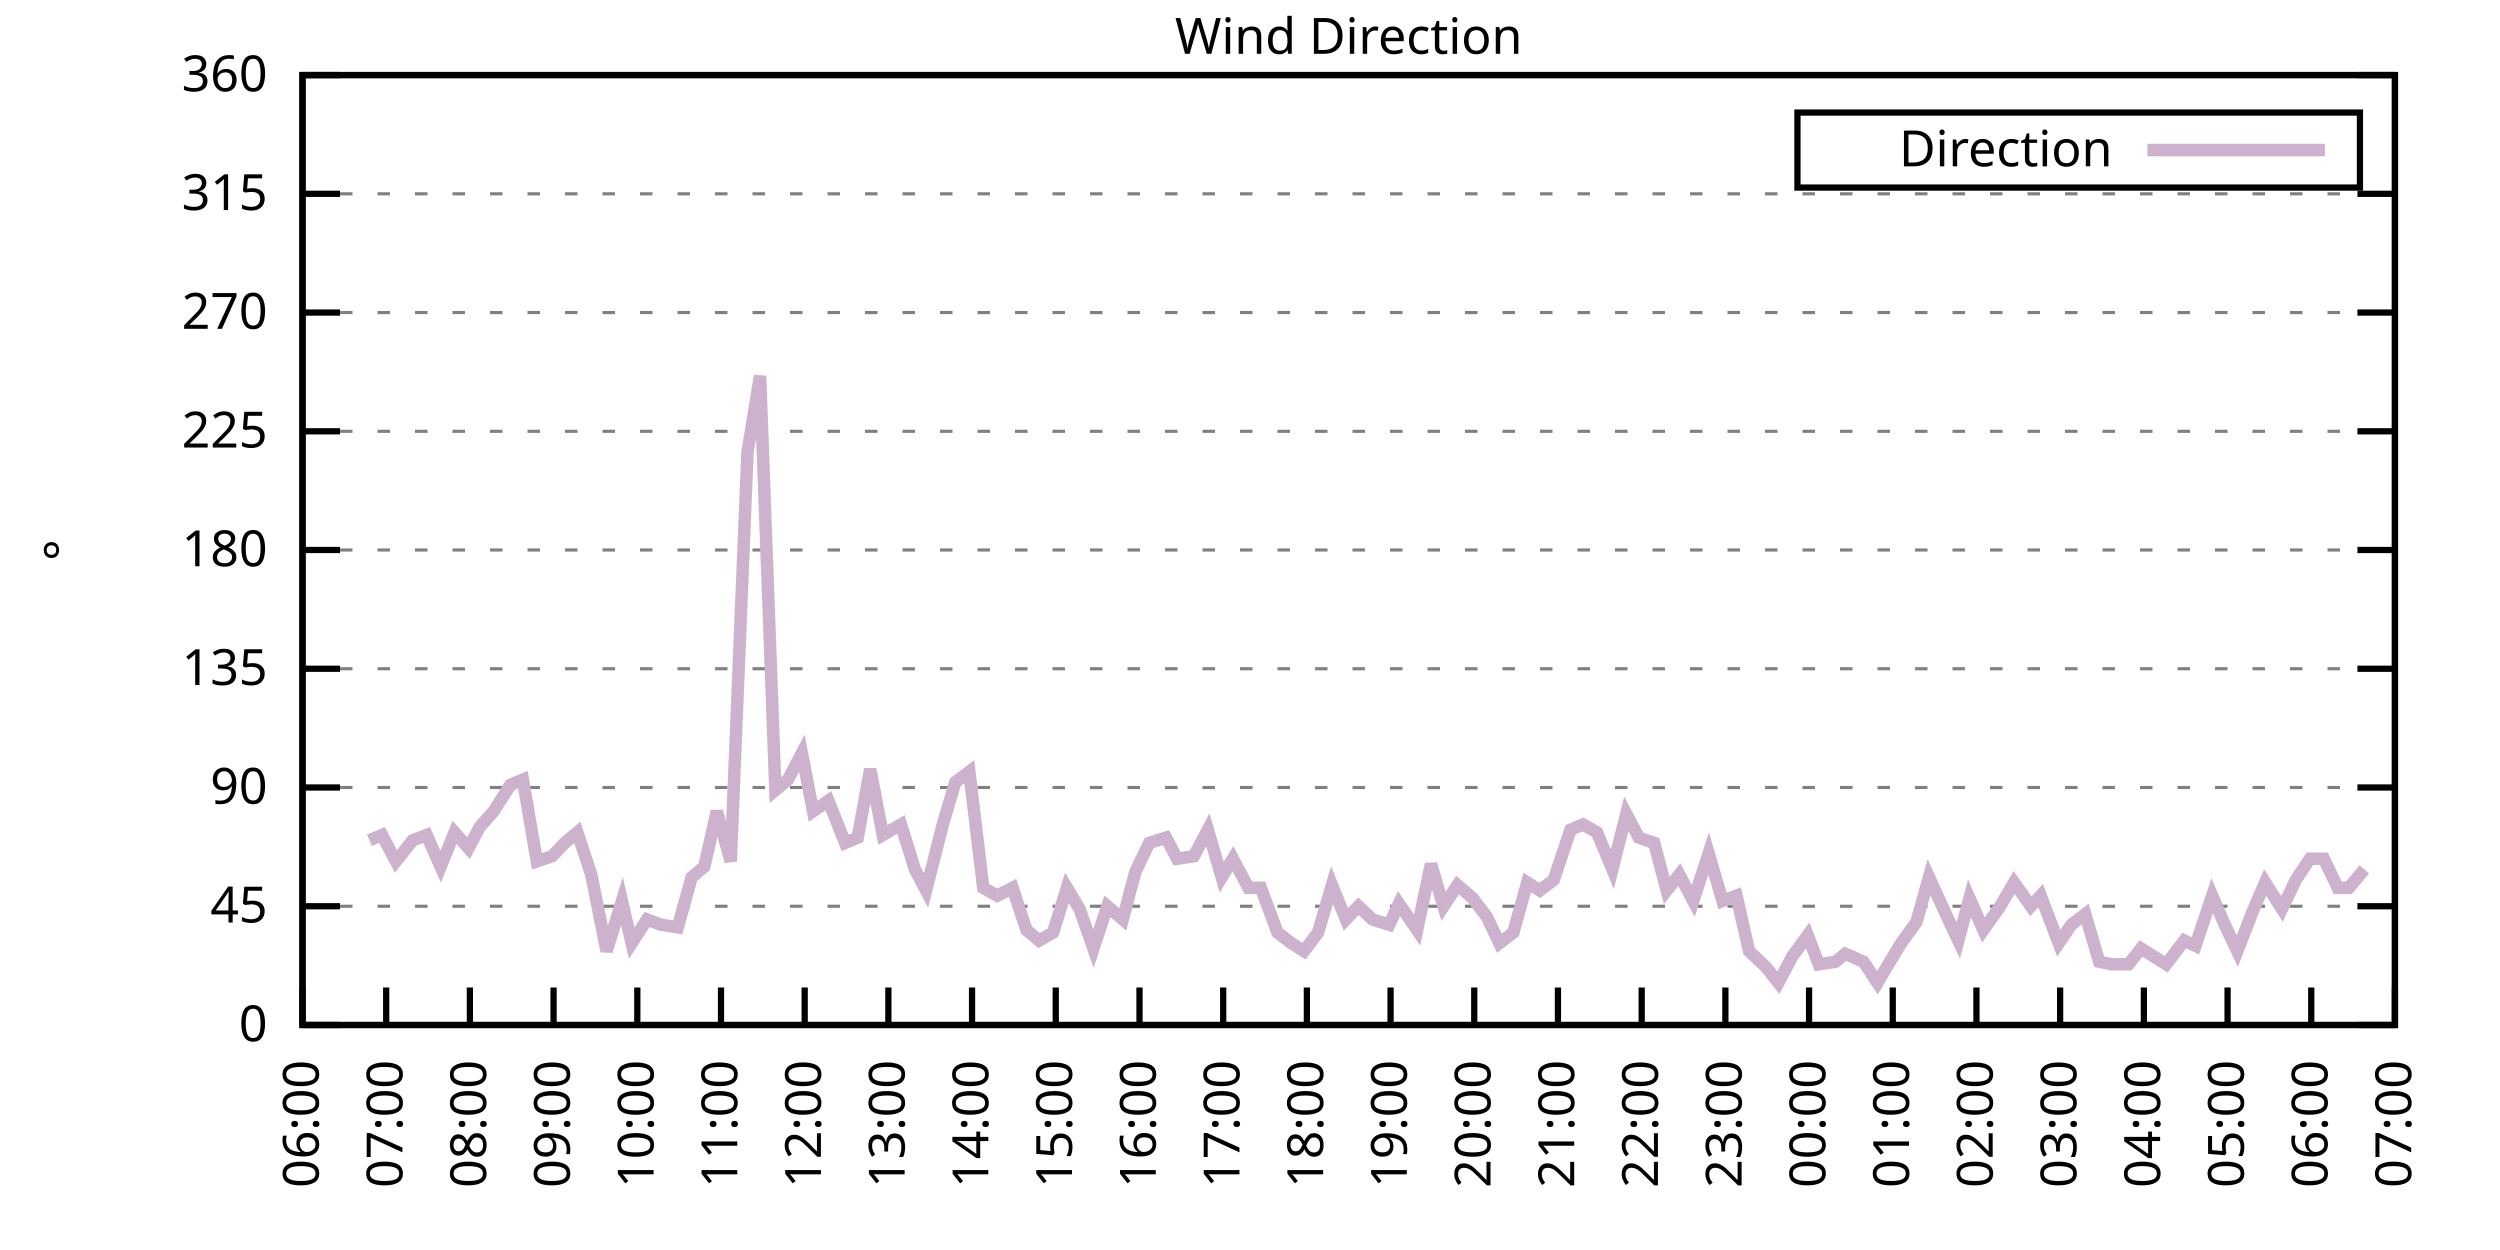
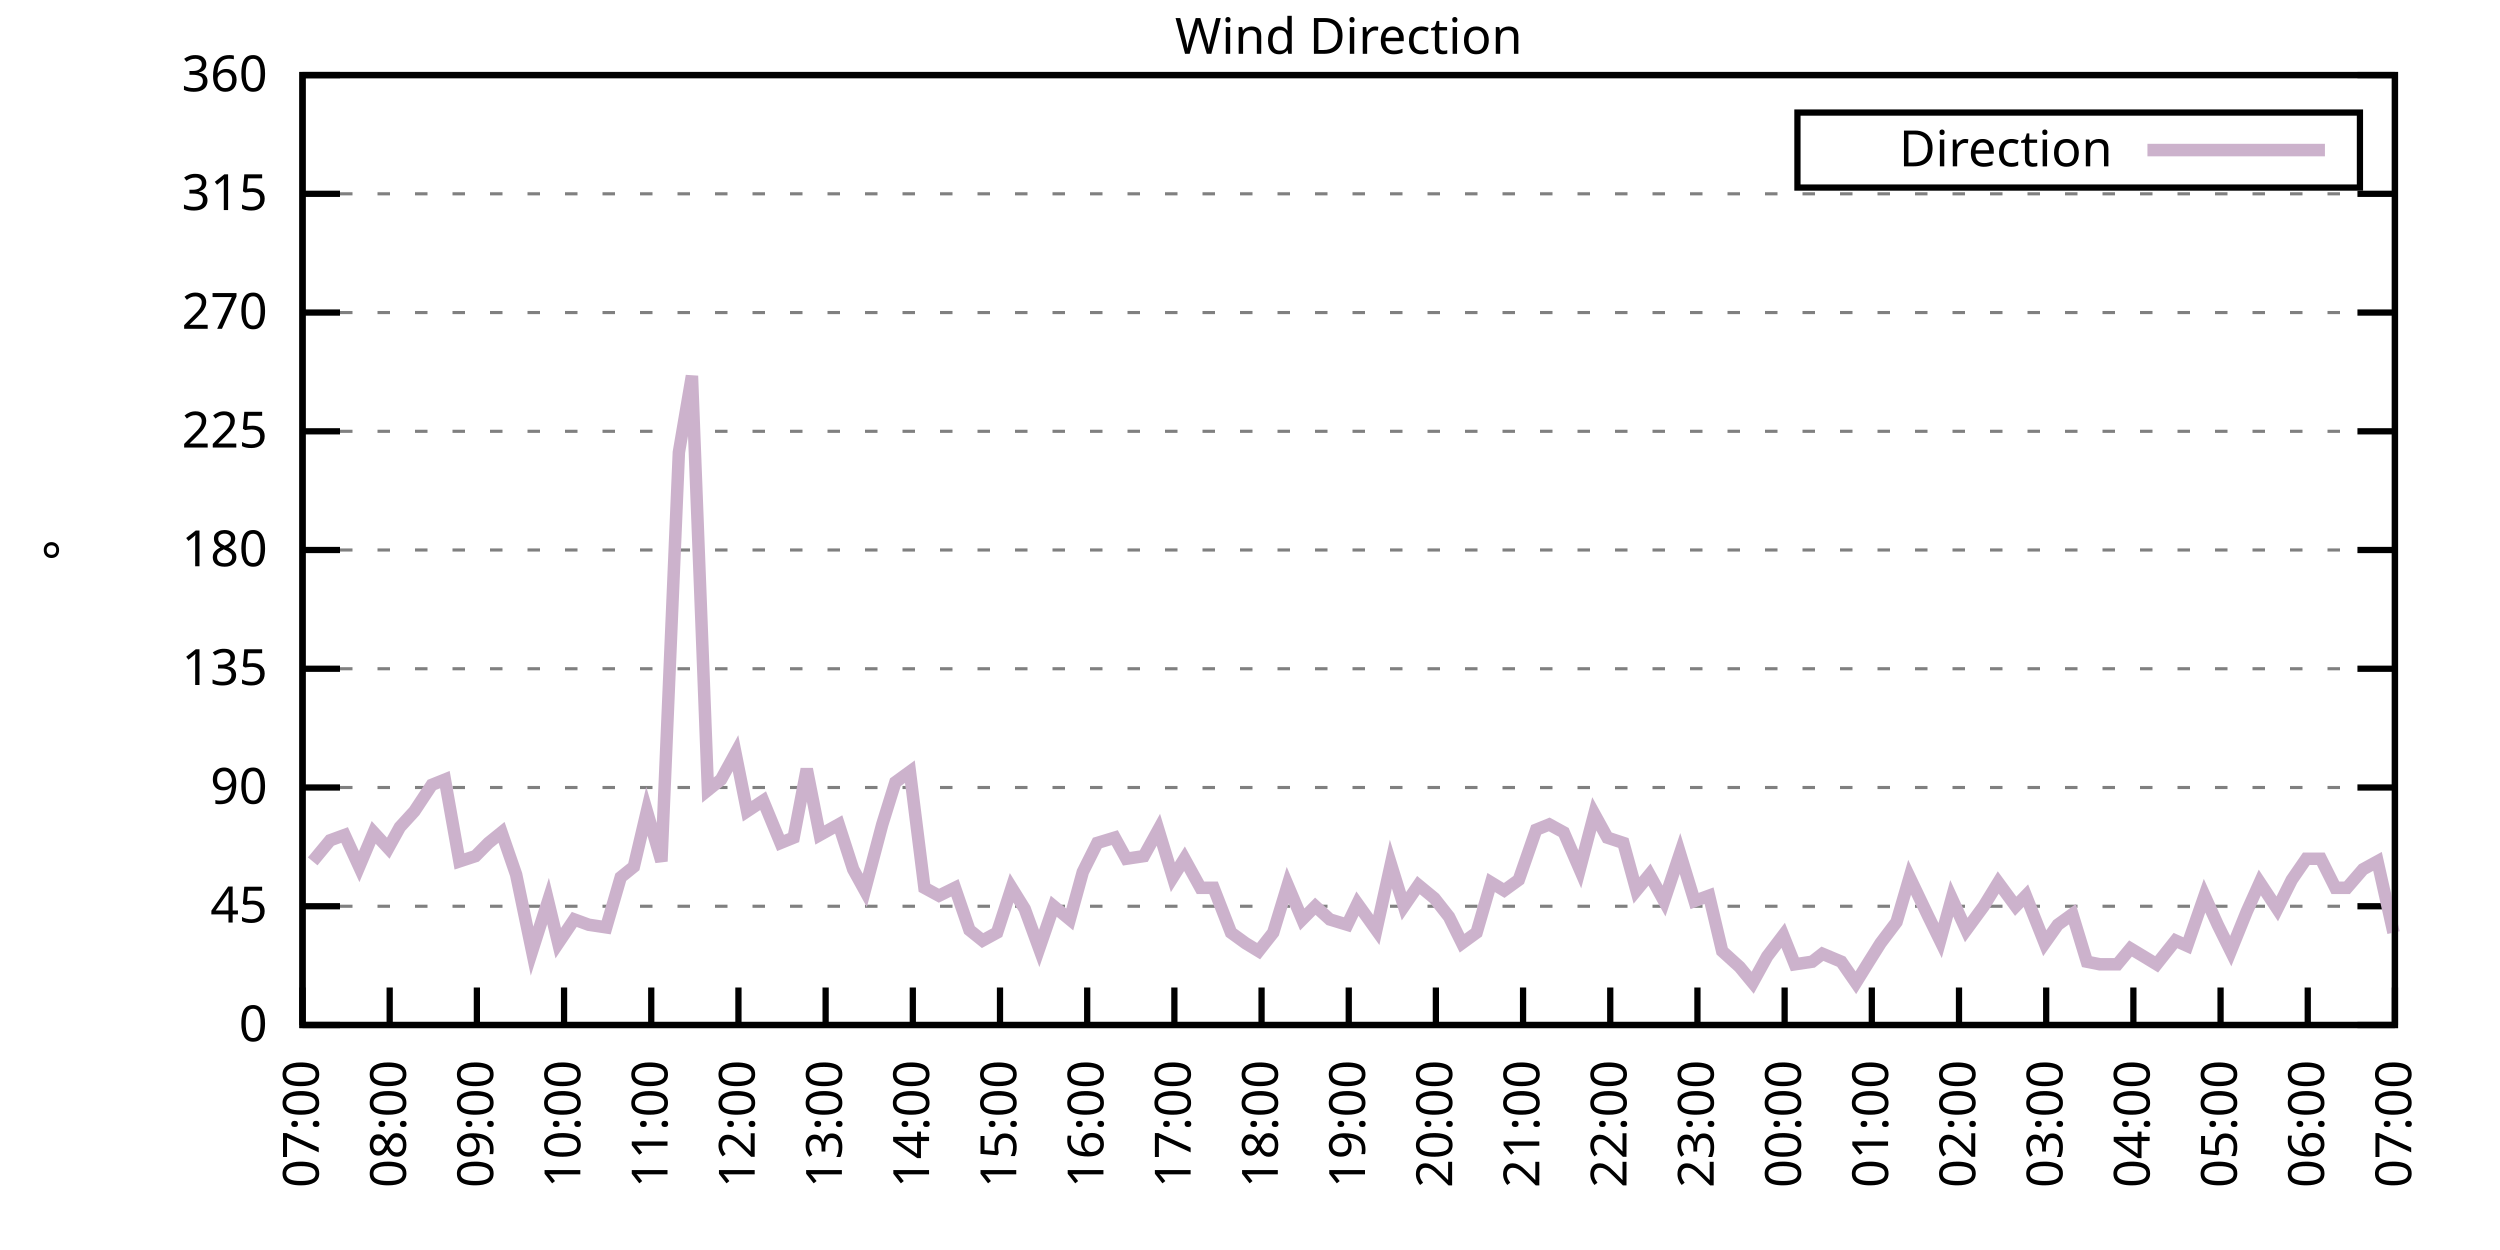
<svg xmlns="http://www.w3.org/2000/svg" xmlns:xlink="http://www.w3.org/1999/xlink" width="400" height="200" viewBox="0 0 400 200">
  <g id="gnuplot_canvas">
    <rect x="0" y="0" width="400" height="200" fill="none" />
    <defs>
      <circle id="gpDot" r="0.5" stroke-width="0.5" stroke="currentColor" />
      <path id="gpPt0" stroke-width="0.333" stroke="currentColor" d="M-1,0 h2 M0,-1 v2" />
      <path id="gpPt1" stroke-width="0.333" stroke="currentColor" d="M-1,-1 L1,1 M1,-1 L-1,1" />
      <path id="gpPt2" stroke-width="0.333" stroke="currentColor" d="M-1,0 L1,0 M0,-1 L0,1 M-1,-1 L1,1 M-1,1 L1,-1" />
      <rect id="gpPt3" stroke-width="0.333" stroke="currentColor" x="-1" y="-1" width="2" height="2" />
      <rect id="gpPt4" stroke-width="0.333" stroke="currentColor" fill="currentColor" x="-1" y="-1" width="2" height="2" />
      <circle id="gpPt5" stroke-width="0.333" stroke="currentColor" cx="0" cy="0" r="1" />
      <use xlink:href="#gpPt5" id="gpPt6" fill="currentColor" stroke="none" />
      <path id="gpPt7" stroke-width="0.333" stroke="currentColor" d="M0,-1.33 L-1.33,0.67 L1.33,0.67 z" />
      <use xlink:href="#gpPt7" id="gpPt8" fill="currentColor" stroke="none" />
      <use xlink:href="#gpPt7" id="gpPt9" stroke="currentColor" transform="rotate(180)" />
      <use xlink:href="#gpPt9" id="gpPt10" fill="currentColor" stroke="none" />
      <use xlink:href="#gpPt3" id="gpPt11" stroke="currentColor" transform="rotate(45)" />
      <use xlink:href="#gpPt11" id="gpPt12" fill="currentColor" stroke="none" />
      <path id="gpPt13" stroke-width="0.333" stroke="currentColor" d="M0,1.330 L1.265,0.411 L0.782,-1.067 L-0.782,-1.076 L-1.265,0.411 z" />
      <use xlink:href="#gpPt13" id="gpPt14" fill="currentColor" stroke="none" />
      <filter id="textbox" filterUnits="objectBoundingBox" x="0" y="0" height="1" width="1">
        <feFlood flood-color="white" flood-opacity="1" result="bgnd" />
        <feComposite in="SourceGraphic" in2="bgnd" operator="atop" />
      </filter>
      <filter id="greybox" filterUnits="objectBoundingBox" x="0" y="0" height="1" width="1">
        <feFlood flood-color="lightgrey" flood-opacity="1" result="grey" />
        <feComposite in="SourceGraphic" in2="grey" operator="atop" />
      </filter>
    </defs>
    <g fill="none" color="white" stroke="currentColor" stroke-width="1.00" stroke-linecap="butt" stroke-linejoin="miter">
</g>
    <g fill="none" color="black" stroke="currentColor" stroke-width="1.00" stroke-linecap="butt" stroke-linejoin="miter">
      <g stroke="none" shape-rendering="crispEdges">
        <polygon fill="rgb(255, 255, 255)" points="48.40,164.00 383.18,164.00 383.18,12.02 48.40,12.02 " />
      </g>
    </g>
    <g fill="none" color="black" stroke="currentColor" stroke-width="1.00" stroke-linecap="butt" stroke-linejoin="miter">
</g>
    <g fill="none" color="black" stroke="black" stroke-width="0.50" stroke-linecap="butt" stroke-linejoin="miter">
</g>
    <g fill="none" color="gray" stroke="currentColor" stroke-width="0.50" stroke-linecap="butt" stroke-linejoin="miter">
      <path stroke="gray" stroke-dasharray="2,4" class="gridline" d="M48.40,164.00 L383.19,164.00  " />
    </g>
    <g fill="none" color="gray" stroke="gray" stroke-width="1.00" stroke-linecap="butt" stroke-linejoin="miter">
</g>
    <g fill="none" color="black" stroke="currentColor" stroke-width="1.00" stroke-linecap="butt" stroke-linejoin="miter">
      <path stroke="black" d="M48.40,164.00 L54.40,164.00 M383.19,164.00 L377.19,164.00  " />
      <g transform="translate(42.80,166.60)" stroke="none" fill="black" font-family="Sans" font-size="8.00" text-anchor="end">
        <text>
          <tspan font-family="Sans"> 0</tspan>
        </text>
      </g>
    </g>
    <g fill="none" color="black" stroke="currentColor" stroke-width="1.00" stroke-linecap="butt" stroke-linejoin="miter">
</g>
    <g fill="none" color="black" stroke="black" stroke-width="0.50" stroke-linecap="butt" stroke-linejoin="miter">
</g>
    <g fill="none" color="gray" stroke="currentColor" stroke-width="0.50" stroke-linecap="butt" stroke-linejoin="miter">
      <path stroke="gray" stroke-dasharray="2,4" class="gridline" d="M48.40,145.00 L383.19,145.00  " />
    </g>
    <g fill="none" color="gray" stroke="gray" stroke-width="1.00" stroke-linecap="butt" stroke-linejoin="miter">
</g>
    <g fill="none" color="black" stroke="currentColor" stroke-width="1.00" stroke-linecap="butt" stroke-linejoin="miter">
      <path stroke="black" d="M48.40,145.00 L54.40,145.00 M383.19,145.00 L377.19,145.00  " />
      <g transform="translate(42.80,147.60)" stroke="none" fill="black" font-family="Sans" font-size="8.00" text-anchor="end">
        <text>
          <tspan font-family="Sans"> 45</tspan>
        </text>
      </g>
    </g>
    <g fill="none" color="black" stroke="currentColor" stroke-width="1.00" stroke-linecap="butt" stroke-linejoin="miter">
</g>
    <g fill="none" color="black" stroke="black" stroke-width="0.50" stroke-linecap="butt" stroke-linejoin="miter">
</g>
    <g fill="none" color="gray" stroke="currentColor" stroke-width="0.50" stroke-linecap="butt" stroke-linejoin="miter">
      <path stroke="gray" stroke-dasharray="2,4" class="gridline" d="M48.40,126.00 L383.19,126.00  " />
    </g>
    <g fill="none" color="gray" stroke="gray" stroke-width="1.00" stroke-linecap="butt" stroke-linejoin="miter">
</g>
    <g fill="none" color="black" stroke="currentColor" stroke-width="1.00" stroke-linecap="butt" stroke-linejoin="miter">
      <path stroke="black" d="M48.40,126.00 L54.40,126.00 M383.19,126.00 L377.19,126.00  " />
      <g transform="translate(42.80,128.60)" stroke="none" fill="black" font-family="Sans" font-size="8.00" text-anchor="end">
        <text>
          <tspan font-family="Sans"> 90</tspan>
        </text>
      </g>
    </g>
    <g fill="none" color="black" stroke="currentColor" stroke-width="1.00" stroke-linecap="butt" stroke-linejoin="miter">
</g>
    <g fill="none" color="black" stroke="black" stroke-width="0.50" stroke-linecap="butt" stroke-linejoin="miter">
</g>
    <g fill="none" color="gray" stroke="currentColor" stroke-width="0.50" stroke-linecap="butt" stroke-linejoin="miter">
      <path stroke="gray" stroke-dasharray="2,4" class="gridline" d="M48.40,107.00 L383.19,107.00  " />
    </g>
    <g fill="none" color="gray" stroke="gray" stroke-width="1.00" stroke-linecap="butt" stroke-linejoin="miter">
</g>
    <g fill="none" color="black" stroke="currentColor" stroke-width="1.00" stroke-linecap="butt" stroke-linejoin="miter">
      <path stroke="black" d="M48.40,107.00 L54.40,107.00 M383.19,107.00 L377.19,107.00  " />
      <g transform="translate(42.80,109.60)" stroke="none" fill="black" font-family="Sans" font-size="8.00" text-anchor="end">
        <text>
          <tspan font-family="Sans"> 135</tspan>
        </text>
      </g>
    </g>
    <g fill="none" color="black" stroke="currentColor" stroke-width="1.00" stroke-linecap="butt" stroke-linejoin="miter">
</g>
    <g fill="none" color="black" stroke="black" stroke-width="0.50" stroke-linecap="butt" stroke-linejoin="miter">
</g>
    <g fill="none" color="gray" stroke="currentColor" stroke-width="0.50" stroke-linecap="butt" stroke-linejoin="miter">
      <path stroke="gray" stroke-dasharray="2,4" class="gridline" d="M48.40,88.00 L383.19,88.00  " />
    </g>
    <g fill="none" color="gray" stroke="gray" stroke-width="1.00" stroke-linecap="butt" stroke-linejoin="miter">
</g>
    <g fill="none" color="black" stroke="currentColor" stroke-width="1.00" stroke-linecap="butt" stroke-linejoin="miter">
      <path stroke="black" d="M48.40,88.00 L54.40,88.00 M383.19,88.00 L377.19,88.00  " />
      <g transform="translate(42.80,90.60)" stroke="none" fill="black" font-family="Sans" font-size="8.00" text-anchor="end">
        <text>
          <tspan font-family="Sans"> 180</tspan>
        </text>
      </g>
    </g>
    <g fill="none" color="black" stroke="currentColor" stroke-width="1.00" stroke-linecap="butt" stroke-linejoin="miter">
</g>
    <g fill="none" color="black" stroke="black" stroke-width="0.50" stroke-linecap="butt" stroke-linejoin="miter">
</g>
    <g fill="none" color="gray" stroke="currentColor" stroke-width="0.50" stroke-linecap="butt" stroke-linejoin="miter">
      <path stroke="gray" stroke-dasharray="2,4" class="gridline" d="M48.40,69.01 L383.19,69.01  " />
    </g>
    <g fill="none" color="gray" stroke="gray" stroke-width="1.00" stroke-linecap="butt" stroke-linejoin="miter">
</g>
    <g fill="none" color="black" stroke="currentColor" stroke-width="1.00" stroke-linecap="butt" stroke-linejoin="miter">
      <path stroke="black" d="M48.40,69.01 L54.40,69.01 M383.19,69.01 L377.19,69.01  " />
      <g transform="translate(42.80,71.61)" stroke="none" fill="black" font-family="Sans" font-size="8.00" text-anchor="end">
        <text>
          <tspan font-family="Sans"> 225</tspan>
        </text>
      </g>
    </g>
    <g fill="none" color="black" stroke="currentColor" stroke-width="1.00" stroke-linecap="butt" stroke-linejoin="miter">
</g>
    <g fill="none" color="black" stroke="black" stroke-width="0.50" stroke-linecap="butt" stroke-linejoin="miter">
</g>
    <g fill="none" color="gray" stroke="currentColor" stroke-width="0.50" stroke-linecap="butt" stroke-linejoin="miter">
      <path stroke="gray" stroke-dasharray="2,4" class="gridline" d="M48.40,50.01 L383.19,50.01  " />
    </g>
    <g fill="none" color="gray" stroke="gray" stroke-width="1.00" stroke-linecap="butt" stroke-linejoin="miter">
</g>
    <g fill="none" color="black" stroke="currentColor" stroke-width="1.00" stroke-linecap="butt" stroke-linejoin="miter">
      <path stroke="black" d="M48.40,50.01 L54.40,50.01 M383.19,50.01 L377.19,50.01  " />
      <g transform="translate(42.80,52.61)" stroke="none" fill="black" font-family="Sans" font-size="8.00" text-anchor="end">
        <text>
          <tspan font-family="Sans"> 270</tspan>
        </text>
      </g>
    </g>
    <g fill="none" color="black" stroke="currentColor" stroke-width="1.00" stroke-linecap="butt" stroke-linejoin="miter">
</g>
    <g fill="none" color="black" stroke="black" stroke-width="0.50" stroke-linecap="butt" stroke-linejoin="miter">
</g>
    <g fill="none" color="gray" stroke="currentColor" stroke-width="0.50" stroke-linecap="butt" stroke-linejoin="miter">
      <path stroke="gray" stroke-dasharray="2,4" class="gridline" d="M48.40,31.01 L383.19,31.01  " />
    </g>
    <g fill="none" color="gray" stroke="gray" stroke-width="1.00" stroke-linecap="butt" stroke-linejoin="miter">
</g>
    <g fill="none" color="black" stroke="currentColor" stroke-width="1.00" stroke-linecap="butt" stroke-linejoin="miter">
      <path stroke="black" d="M48.40,31.01 L54.40,31.01 M383.19,31.01 L377.19,31.01  " />
      <g transform="translate(42.80,33.61)" stroke="none" fill="black" font-family="Sans" font-size="8.00" text-anchor="end">
        <text>
          <tspan font-family="Sans"> 315</tspan>
        </text>
      </g>
    </g>
    <g fill="none" color="black" stroke="currentColor" stroke-width="1.00" stroke-linecap="butt" stroke-linejoin="miter">
</g>
    <g fill="none" color="black" stroke="black" stroke-width="0.50" stroke-linecap="butt" stroke-linejoin="miter">
</g>
    <g fill="none" color="gray" stroke="currentColor" stroke-width="0.50" stroke-linecap="butt" stroke-linejoin="miter">
      <path stroke="gray" stroke-dasharray="2,4" class="gridline" d="M48.40,12.01 L383.19,12.01  " />
    </g>
    <g fill="none" color="gray" stroke="gray" stroke-width="1.00" stroke-linecap="butt" stroke-linejoin="miter">
</g>
    <g fill="none" color="black" stroke="currentColor" stroke-width="1.00" stroke-linecap="butt" stroke-linejoin="miter">
      <path stroke="black" d="M48.40,12.01 L54.40,12.01 M383.19,12.01 L377.19,12.01  " />
      <g transform="translate(42.80,14.61)" stroke="none" fill="black" font-family="Sans" font-size="8.00" text-anchor="end">
        <text>
          <tspan font-family="Sans"> 360</tspan>
        </text>
      </g>
    </g>
    <g fill="none" color="black" stroke="currentColor" stroke-width="1.00" stroke-linecap="butt" stroke-linejoin="miter">
      <path stroke="black" d="M48.40,164.00 L48.40,158.00  " />
      <g transform="translate(51.00,169.60) rotate(270.00)" stroke="none" fill="black" font-family="Sans" font-size="8.00" text-anchor="end">
        <text>
-           <tspan font-family="Sans">06:00</tspan>
-         </text>
-       </g>
-     </g>
-     <g fill="none" color="black" stroke="currentColor" stroke-width="1.00" stroke-linecap="butt" stroke-linejoin="miter">
-       <path stroke="black" d="M61.79,164.00 L61.79,158.00  " />
-       <g transform="translate(64.39,169.60) rotate(270.00)" stroke="none" fill="black" font-family="Sans" font-size="8.00" text-anchor="end">
-         <text>
          <tspan font-family="Sans">07:00</tspan>
        </text>
      </g>
    </g>
    <g fill="none" color="black" stroke="currentColor" stroke-width="1.00" stroke-linecap="butt" stroke-linejoin="miter">
-       <path stroke="black" d="M75.18,164.00 L75.18,158.00  " />
-       <g transform="translate(77.78,169.60) rotate(270.00)" stroke="none" fill="black" font-family="Sans" font-size="8.00" text-anchor="end">
+       <path stroke="black" d="M62.35,164.00 L62.35,158.00  " />
+       <g transform="translate(64.95,169.60) rotate(270.00)" stroke="none" fill="black" font-family="Sans" font-size="8.00" text-anchor="end">
        <text>
          <tspan font-family="Sans">08:00</tspan>
        </text>
      </g>
    </g>
    <g fill="none" color="black" stroke="currentColor" stroke-width="1.00" stroke-linecap="butt" stroke-linejoin="miter">
-       <path stroke="black" d="M88.57,164.00 L88.57,158.00  " />
-       <g transform="translate(91.17,169.60) rotate(270.00)" stroke="none" fill="black" font-family="Sans" font-size="8.00" text-anchor="end">
+       <path stroke="black" d="M76.30,164.00 L76.30,158.00  " />
+       <g transform="translate(78.90,169.60) rotate(270.00)" stroke="none" fill="black" font-family="Sans" font-size="8.00" text-anchor="end">
        <text>
          <tspan font-family="Sans">09:00</tspan>
        </text>
      </g>
    </g>
    <g fill="none" color="black" stroke="currentColor" stroke-width="1.00" stroke-linecap="butt" stroke-linejoin="miter">
-       <path stroke="black" d="M101.97,164.00 L101.97,158.00  " />
-       <g transform="translate(104.57,169.60) rotate(270.00)" stroke="none" fill="black" font-family="Sans" font-size="8.00" text-anchor="end">
+       <path stroke="black" d="M90.25,164.00 L90.25,158.00  " />
+       <g transform="translate(92.85,169.60) rotate(270.00)" stroke="none" fill="black" font-family="Sans" font-size="8.00" text-anchor="end">
        <text>
          <tspan font-family="Sans">10:00</tspan>
        </text>
      </g>
    </g>
    <g fill="none" color="black" stroke="currentColor" stroke-width="1.00" stroke-linecap="butt" stroke-linejoin="miter">
-       <path stroke="black" d="M115.36,164.00 L115.36,158.00  " />
-       <g transform="translate(117.96,169.60) rotate(270.00)" stroke="none" fill="black" font-family="Sans" font-size="8.00" text-anchor="end">
+       <path stroke="black" d="M104.20,164.00 L104.20,158.00  " />
+       <g transform="translate(106.80,169.60) rotate(270.00)" stroke="none" fill="black" font-family="Sans" font-size="8.00" text-anchor="end">
        <text>
          <tspan font-family="Sans">11:00</tspan>
        </text>
      </g>
    </g>
    <g fill="none" color="black" stroke="currentColor" stroke-width="1.00" stroke-linecap="butt" stroke-linejoin="miter">
-       <path stroke="black" d="M128.75,164.00 L128.75,158.00  " />
-       <g transform="translate(131.35,169.60) rotate(270.00)" stroke="none" fill="black" font-family="Sans" font-size="8.00" text-anchor="end">
+       <path stroke="black" d="M118.15,164.00 L118.15,158.00  " />
+       <g transform="translate(120.75,169.60) rotate(270.00)" stroke="none" fill="black" font-family="Sans" font-size="8.00" text-anchor="end">
        <text>
          <tspan font-family="Sans">12:00</tspan>
        </text>
      </g>
    </g>
    <g fill="none" color="black" stroke="currentColor" stroke-width="1.00" stroke-linecap="butt" stroke-linejoin="miter">
-       <path stroke="black" d="M142.14,164.00 L142.14,158.00  " />
-       <g transform="translate(144.74,169.60) rotate(270.00)" stroke="none" fill="black" font-family="Sans" font-size="8.00" text-anchor="end">
+       <path stroke="black" d="M132.10,164.00 L132.10,158.00  " />
+       <g transform="translate(134.70,169.60) rotate(270.00)" stroke="none" fill="black" font-family="Sans" font-size="8.00" text-anchor="end">
        <text>
          <tspan font-family="Sans">13:00</tspan>
        </text>
      </g>
    </g>
    <g fill="none" color="black" stroke="currentColor" stroke-width="1.00" stroke-linecap="butt" stroke-linejoin="miter">
-       <path stroke="black" d="M155.53,164.00 L155.53,158.00  " />
-       <g transform="translate(158.13,169.60) rotate(270.00)" stroke="none" fill="black" font-family="Sans" font-size="8.00" text-anchor="end">
+       <path stroke="black" d="M146.05,164.00 L146.05,158.00  " />
+       <g transform="translate(148.65,169.60) rotate(270.00)" stroke="none" fill="black" font-family="Sans" font-size="8.00" text-anchor="end">
        <text>
          <tspan font-family="Sans">14:00</tspan>
        </text>
      </g>
    </g>
    <g fill="none" color="black" stroke="currentColor" stroke-width="1.00" stroke-linecap="butt" stroke-linejoin="miter">
-       <path stroke="black" d="M168.92,164.00 L168.92,158.00  " />
-       <g transform="translate(171.52,169.60) rotate(270.00)" stroke="none" fill="black" font-family="Sans" font-size="8.00" text-anchor="end">
+       <path stroke="black" d="M160.00,164.00 L160.00,158.00  " />
+       <g transform="translate(162.60,169.60) rotate(270.00)" stroke="none" fill="black" font-family="Sans" font-size="8.00" text-anchor="end">
        <text>
          <tspan font-family="Sans">15:00</tspan>
        </text>
      </g>
    </g>
    <g fill="none" color="black" stroke="currentColor" stroke-width="1.00" stroke-linecap="butt" stroke-linejoin="miter">
-       <path stroke="black" d="M182.32,164.00 L182.32,158.00  " />
-       <g transform="translate(184.92,169.60) rotate(270.00)" stroke="none" fill="black" font-family="Sans" font-size="8.00" text-anchor="end">
+       <path stroke="black" d="M173.95,164.00 L173.95,158.00  " />
+       <g transform="translate(176.55,169.60) rotate(270.00)" stroke="none" fill="black" font-family="Sans" font-size="8.00" text-anchor="end">
        <text>
          <tspan font-family="Sans">16:00</tspan>
        </text>
      </g>
    </g>
    <g fill="none" color="black" stroke="currentColor" stroke-width="1.00" stroke-linecap="butt" stroke-linejoin="miter">
-       <path stroke="black" d="M195.71,164.00 L195.71,158.00  " />
-       <g transform="translate(198.31,169.60) rotate(270.00)" stroke="none" fill="black" font-family="Sans" font-size="8.00" text-anchor="end">
+       <path stroke="black" d="M187.90,164.00 L187.90,158.00  " />
+       <g transform="translate(190.50,169.60) rotate(270.00)" stroke="none" fill="black" font-family="Sans" font-size="8.00" text-anchor="end">
        <text>
          <tspan font-family="Sans">17:00</tspan>
        </text>
      </g>
    </g>
    <g fill="none" color="black" stroke="currentColor" stroke-width="1.00" stroke-linecap="butt" stroke-linejoin="miter">
-       <path stroke="black" d="M209.10,164.00 L209.10,158.00  " />
-       <g transform="translate(211.70,169.60) rotate(270.00)" stroke="none" fill="black" font-family="Sans" font-size="8.00" text-anchor="end">
+       <path stroke="black" d="M201.85,164.00 L201.85,158.00  " />
+       <g transform="translate(204.45,169.60) rotate(270.00)" stroke="none" fill="black" font-family="Sans" font-size="8.00" text-anchor="end">
        <text>
          <tspan font-family="Sans">18:00</tspan>
        </text>
      </g>
    </g>
    <g fill="none" color="black" stroke="currentColor" stroke-width="1.00" stroke-linecap="butt" stroke-linejoin="miter">
-       <path stroke="black" d="M222.49,164.00 L222.49,158.00  " />
-       <g transform="translate(225.09,169.60) rotate(270.00)" stroke="none" fill="black" font-family="Sans" font-size="8.00" text-anchor="end">
+       <path stroke="black" d="M215.80,164.00 L215.80,158.00  " />
+       <g transform="translate(218.40,169.60) rotate(270.00)" stroke="none" fill="black" font-family="Sans" font-size="8.00" text-anchor="end">
        <text>
          <tspan font-family="Sans">19:00</tspan>
        </text>
      </g>
    </g>
    <g fill="none" color="black" stroke="currentColor" stroke-width="1.00" stroke-linecap="butt" stroke-linejoin="miter">
-       <path stroke="black" d="M235.88,164.00 L235.88,158.00  " />
-       <g transform="translate(238.48,169.60) rotate(270.00)" stroke="none" fill="black" font-family="Sans" font-size="8.00" text-anchor="end">
+       <path stroke="black" d="M229.74,164.00 L229.74,158.00  " />
+       <g transform="translate(232.34,169.60) rotate(270.00)" stroke="none" fill="black" font-family="Sans" font-size="8.00" text-anchor="end">
        <text>
          <tspan font-family="Sans">20:00</tspan>
        </text>
      </g>
    </g>
    <g fill="none" color="black" stroke="currentColor" stroke-width="1.00" stroke-linecap="butt" stroke-linejoin="miter">
-       <path stroke="black" d="M249.27,164.00 L249.27,158.00  " />
-       <g transform="translate(251.87,169.60) rotate(270.00)" stroke="none" fill="black" font-family="Sans" font-size="8.00" text-anchor="end">
+       <path stroke="black" d="M243.69,164.00 L243.69,158.00  " />
+       <g transform="translate(246.29,169.60) rotate(270.00)" stroke="none" fill="black" font-family="Sans" font-size="8.00" text-anchor="end">
        <text>
          <tspan font-family="Sans">21:00</tspan>
        </text>
      </g>
    </g>
    <g fill="none" color="black" stroke="currentColor" stroke-width="1.00" stroke-linecap="butt" stroke-linejoin="miter">
-       <path stroke="black" d="M262.67,164.00 L262.67,158.00  " />
-       <g transform="translate(265.27,169.60) rotate(270.00)" stroke="none" fill="black" font-family="Sans" font-size="8.00" text-anchor="end">
+       <path stroke="black" d="M257.64,164.00 L257.64,158.00  " />
+       <g transform="translate(260.24,169.60) rotate(270.00)" stroke="none" fill="black" font-family="Sans" font-size="8.00" text-anchor="end">
        <text>
          <tspan font-family="Sans">22:00</tspan>
        </text>
      </g>
    </g>
    <g fill="none" color="black" stroke="currentColor" stroke-width="1.00" stroke-linecap="butt" stroke-linejoin="miter">
-       <path stroke="black" d="M276.06,164.00 L276.06,158.00  " />
-       <g transform="translate(278.66,169.60) rotate(270.00)" stroke="none" fill="black" font-family="Sans" font-size="8.00" text-anchor="end">
+       <path stroke="black" d="M271.59,164.00 L271.59,158.00  " />
+       <g transform="translate(274.19,169.60) rotate(270.00)" stroke="none" fill="black" font-family="Sans" font-size="8.00" text-anchor="end">
        <text>
          <tspan font-family="Sans">23:00</tspan>
        </text>
      </g>
    </g>
    <g fill="none" color="black" stroke="currentColor" stroke-width="1.00" stroke-linecap="butt" stroke-linejoin="miter">
-       <path stroke="black" d="M289.45,164.00 L289.45,158.00  " />
-       <g transform="translate(292.05,169.60) rotate(270.00)" stroke="none" fill="black" font-family="Sans" font-size="8.00" text-anchor="end">
+       <path stroke="black" d="M285.54,164.00 L285.54,158.00  " />
+       <g transform="translate(288.14,169.60) rotate(270.00)" stroke="none" fill="black" font-family="Sans" font-size="8.00" text-anchor="end">
        <text>
          <tspan font-family="Sans">00:00</tspan>
        </text>
      </g>
    </g>
    <g fill="none" color="black" stroke="currentColor" stroke-width="1.00" stroke-linecap="butt" stroke-linejoin="miter">
-       <path stroke="black" d="M302.84,164.00 L302.84,158.00  " />
-       <g transform="translate(305.44,169.60) rotate(270.00)" stroke="none" fill="black" font-family="Sans" font-size="8.00" text-anchor="end">
+       <path stroke="black" d="M299.49,164.00 L299.49,158.00  " />
+       <g transform="translate(302.09,169.60) rotate(270.00)" stroke="none" fill="black" font-family="Sans" font-size="8.00" text-anchor="end">
        <text>
          <tspan font-family="Sans">01:00</tspan>
        </text>
      </g>
    </g>
    <g fill="none" color="black" stroke="currentColor" stroke-width="1.00" stroke-linecap="butt" stroke-linejoin="miter">
-       <path stroke="black" d="M316.23,164.00 L316.23,158.00  " />
-       <g transform="translate(318.83,169.60) rotate(270.00)" stroke="none" fill="black" font-family="Sans" font-size="8.00" text-anchor="end">
+       <path stroke="black" d="M313.44,164.00 L313.44,158.00  " />
+       <g transform="translate(316.04,169.60) rotate(270.00)" stroke="none" fill="black" font-family="Sans" font-size="8.00" text-anchor="end">
        <text>
          <tspan font-family="Sans">02:00</tspan>
        </text>
      </g>
    </g>
    <g fill="none" color="black" stroke="currentColor" stroke-width="1.00" stroke-linecap="butt" stroke-linejoin="miter">
-       <path stroke="black" d="M329.62,164.00 L329.62,158.00  " />
-       <g transform="translate(332.22,169.60) rotate(270.00)" stroke="none" fill="black" font-family="Sans" font-size="8.00" text-anchor="end">
+       <path stroke="black" d="M327.39,164.00 L327.39,158.00  " />
+       <g transform="translate(329.99,169.60) rotate(270.00)" stroke="none" fill="black" font-family="Sans" font-size="8.00" text-anchor="end">
        <text>
          <tspan font-family="Sans">03:00</tspan>
        </text>
      </g>
    </g>
    <g fill="none" color="black" stroke="currentColor" stroke-width="1.00" stroke-linecap="butt" stroke-linejoin="miter">
-       <path stroke="black" d="M343.02,164.00 L343.02,158.00  " />
-       <g transform="translate(345.62,169.60) rotate(270.00)" stroke="none" fill="black" font-family="Sans" font-size="8.00" text-anchor="end">
+       <path stroke="black" d="M341.34,164.00 L341.34,158.00  " />
+       <g transform="translate(343.94,169.60) rotate(270.00)" stroke="none" fill="black" font-family="Sans" font-size="8.00" text-anchor="end">
        <text>
          <tspan font-family="Sans">04:00</tspan>
        </text>
      </g>
    </g>
    <g fill="none" color="black" stroke="currentColor" stroke-width="1.00" stroke-linecap="butt" stroke-linejoin="miter">
-       <path stroke="black" d="M356.41,164.00 L356.41,158.00  " />
-       <g transform="translate(359.01,169.60) rotate(270.00)" stroke="none" fill="black" font-family="Sans" font-size="8.00" text-anchor="end">
+       <path stroke="black" d="M355.29,164.00 L355.29,158.00  " />
+       <g transform="translate(357.89,169.60) rotate(270.00)" stroke="none" fill="black" font-family="Sans" font-size="8.00" text-anchor="end">
        <text>
          <tspan font-family="Sans">05:00</tspan>
        </text>
      </g>
    </g>
    <g fill="none" color="black" stroke="currentColor" stroke-width="1.00" stroke-linecap="butt" stroke-linejoin="miter">
-       <path stroke="black" d="M369.80,164.00 L369.80,158.00  " />
-       <g transform="translate(372.40,169.60) rotate(270.00)" stroke="none" fill="black" font-family="Sans" font-size="8.00" text-anchor="end">
+       <path stroke="black" d="M369.24,164.00 L369.24,158.00  " />
+       <g transform="translate(371.84,169.60) rotate(270.00)" stroke="none" fill="black" font-family="Sans" font-size="8.00" text-anchor="end">
        <text>
          <tspan font-family="Sans">06:00</tspan>
        </text>
      </g>
    </g>
    <g fill="none" color="black" stroke="currentColor" stroke-width="1.00" stroke-linecap="butt" stroke-linejoin="miter">
      <path stroke="black" d="M383.19,164.00 L383.19,158.00  " />
      <g transform="translate(385.79,169.60) rotate(270.00)" stroke="none" fill="black" font-family="Sans" font-size="8.00" text-anchor="end">
        <text>
          <tspan font-family="Sans">07:00</tspan>
        </text>
      </g>
    </g>
    <g fill="none" color="black" stroke="currentColor" stroke-width="1.00" stroke-linecap="butt" stroke-linejoin="miter">
</g>
    <g fill="none" color="black" stroke="currentColor" stroke-width="1.00" stroke-linecap="butt" stroke-linejoin="miter">
      <path stroke="black" d="M48.40,12.01 L48.40,164.00 L383.19,164.00 L383.19,12.01 L48.40,12.01 Z  " />
    </g>
    <g fill="none" color="black" stroke="currentColor" stroke-width="1.00" stroke-linecap="butt" stroke-linejoin="miter">
</g>
    <g fill="none" color="black" stroke="currentColor" stroke-width="1.00" stroke-linecap="butt" stroke-linejoin="miter">
      <path stroke="black" d="M287.59,30.01 L287.59,18.01 L377.59,18.01 L377.59,30.01 L287.59,30.01 Z  " />
    </g>
    <g id="Wind_direction_plot_1">
      <g fill="none" color="white" stroke="black" stroke-width="2.00" stroke-linecap="butt" stroke-linejoin="miter">
</g>
      <g fill="none" color="black" stroke="currentColor" stroke-width="2.00" stroke-linecap="butt" stroke-linejoin="miter">
        <g transform="translate(337.99,26.61)" stroke="none" fill="black" font-family="Sans" font-size="8.00" text-anchor="end">
          <text>
            <tspan font-family="Sans">Direction</tspan>
          </text>
        </g>
      </g>
      <g fill="none" color="black" stroke="currentColor" stroke-width="2.00" stroke-linecap="butt" stroke-linejoin="miter">
-         <path stroke="rgb(204, 178, 204)" d="M343.59,24.01 L371.99,24.01 M59.11,134.45 L61.12,133.60 L63.35,137.82 L66.03,134.45 L68.26,133.60 L70.50,138.67   L72.73,133.18 L74.96,135.71 L76.75,132.34 L78.98,129.80 L81.66,125.58 L83.66,124.74 L85.90,137.82 L88.35,136.98   L90.36,134.87 L92.37,133.18 L94.60,139.93 L97.06,152.18 L99.51,144.16 L101.07,150.91 L103.53,147.11 L105.76,147.96   L108.44,148.38 L110.67,140.36 L112.68,138.67 L114.69,129.80 L116.92,137.82 L119.60,72.38 L121.61,60.14 L124.06,126.42   L126.07,124.74 L128.30,120.51 L130.09,129.80 L132.54,128.11 L135.22,134.87 L137.23,134.02 L139.24,123.05 L141.25,133.60   L144.15,131.91 L146.38,139.09 L148.17,142.47 L150.85,131.91 L152.85,125.16 L155.09,123.47 L157.32,142.05 L159.55,143.31   L162.01,142.05 L164.24,148.80 L166.25,150.49 L168.48,149.22 L170.71,142.05 L172.72,145.42 L174.95,151.76 L177.18,145.00   L179.64,147.11 L181.65,139.51 L183.88,134.87 L186.56,134.02 L188.34,137.40 L191.02,136.98 L193.25,132.76 L195.48,140.36   L197.27,137.40 L199.73,142.05 L201.73,142.05 L204.41,149.22 L206.64,150.91 L208.65,152.18 L210.88,149.22 L213.12,141.62   L215.35,147.11 L217.36,145.00 L219.59,147.11 L222.27,147.96 L223.83,144.58 L226.73,148.80 L228.96,138.25 L230.97,145.00   L233.20,141.62 L235.66,143.73 L237.89,146.69 L239.90,150.91 L242.13,149.22 L244.36,141.20 L246.37,142.47 L248.60,140.78   L251.28,132.76 L253.29,131.91 L255.52,133.18 L257.98,139.09 L260.21,130.22 L262.22,134.02 L264.67,134.87 L266.68,142.47   L268.69,139.93 L270.92,144.16 L273.38,136.56 L275.61,144.16 L277.84,143.31 L279.85,152.18 L282.53,154.71 L284.54,157.24   L286.77,153.02 L289.23,149.65 L291.01,154.29 L293.69,153.87 L295.25,152.60 L298.15,153.87 L300.39,157.24 L302.39,153.87   L304.18,150.91 L306.63,147.53 L308.64,140.36 L311.54,146.69 L313.33,150.49 L315.12,143.73 L317.35,148.80 L320.03,145.00   L322.26,141.20 L324.94,145.00 L326.50,143.31 L329.40,150.91 L331.41,147.96 L333.64,146.27 L335.87,153.87 L337.88,154.29   L340.56,154.29 L342.57,151.76 L344.58,153.02 L346.59,154.29 L349.49,150.49 L351.27,151.33 L353.95,143.31 L355.96,147.96   L357.97,152.18 L360.42,145.85 L362.43,141.20 L365.11,145.42 L367.34,140.78 L369.58,137.40 L371.81,137.40 L374.04,142.05   L375.82,142.05 L378.28,139.09  " />
+         <path stroke="rgb(204, 178, 204)" d="M343.59,24.01 L371.99,24.01 M50.03,137.82 L52.82,134.45 L55.14,133.60 L57.47,138.67 L59.79,133.18 L62.12,135.71   L63.98,132.34 L66.30,129.80 L69.09,125.58 L71.18,124.74 L73.51,137.82 L76.07,136.98 L78.16,134.87 L80.25,133.18   L82.58,139.93 L85.13,152.18 L87.69,144.16 L89.32,150.91 L91.88,147.11 L94.20,147.96 L96.99,148.38 L99.32,140.36   L101.41,138.67 L103.50,129.80 L105.83,137.82 L108.62,72.38 L110.71,60.14 L113.27,126.42 L115.36,124.74 L117.68,120.51   L119.54,129.80 L122.10,128.11 L124.89,134.87 L126.98,134.02 L129.08,123.05 L131.17,133.60 L134.19,131.91 L136.51,139.09   L138.37,142.47 L141.16,131.91 L143.26,125.16 L145.58,123.47 L147.91,142.05 L150.23,143.31 L152.79,142.05 L155.11,148.80   L157.21,150.49 L159.53,149.22 L161.86,142.05 L163.95,145.42 L166.27,151.76 L168.60,145.00 L171.16,147.11 L173.25,139.51   L175.57,134.87 L178.36,134.02 L180.22,137.40 L183.01,136.98 L185.34,132.76 L187.66,140.36 L189.52,137.40 L192.08,142.05   L194.17,142.05 L196.96,149.22 L199.29,150.91 L201.38,152.18 L203.71,149.22 L206.03,141.62 L208.36,147.11 L210.45,145.00   L212.77,147.11 L215.56,147.96 L217.19,144.58 L220.21,148.80 L222.54,138.25 L224.63,145.00 L226.95,141.62 L229.51,143.73   L231.84,146.69 L233.93,150.91 L236.25,149.22 L238.58,141.20 L240.67,142.47 L243.00,140.78 L245.79,132.76 L247.88,131.91   L250.20,133.18 L252.76,139.09 L255.09,130.22 L257.18,134.02 L259.74,134.87 L261.83,142.47 L263.92,139.93 L266.25,144.16   L268.80,136.56 L271.13,144.16 L273.45,143.31 L275.55,152.18 L278.34,154.71 L280.43,157.24 L282.75,153.02 L285.31,149.65   L287.17,154.29 L289.96,153.87 L291.59,152.60 L294.61,153.87 L296.94,157.24 L299.03,153.87 L300.89,150.91 L303.44,147.53   L305.54,140.36 L308.56,146.69 L310.42,150.49 L312.28,143.73 L314.60,148.80 L317.39,145.00 L319.72,141.20 L322.51,145.00   L324.14,143.31 L327.16,150.91 L329.25,147.96 L331.58,146.27 L333.90,153.87 L335.99,154.29 L338.78,154.29 L340.88,151.76   L342.97,153.02 L345.06,154.29 L348.08,150.49 L349.94,151.33 L352.73,143.31 L354.83,147.96 L356.92,152.18 L359.48,145.85   L361.57,141.20 L364.36,145.42 L366.68,140.78 L369.01,137.40 L371.33,137.40 L373.66,142.05 L375.52,142.05 L378.08,139.09   L380.40,137.82 L382.96,149.22  " />
      </g>
    </g>
    <g fill="none" color="black" stroke="currentColor" stroke-width="2.00" stroke-linecap="butt" stroke-linejoin="miter">
</g>
    <g fill="none" color="black" stroke="black" stroke-width="1.00" stroke-linecap="butt" stroke-linejoin="miter">
</g>
    <g fill="none" color="black" stroke="currentColor" stroke-width="1.00" stroke-linecap="butt" stroke-linejoin="miter">
      <path stroke="black" d="M48.40,12.01 L48.40,164.00 L383.19,164.00 L383.19,12.01 L48.40,12.01 Z  " />
      <g transform="translate(12.80,88.01) rotate(270.00)" stroke="none" fill="black" font-family="Sans" font-size="8.00" text-anchor="middle">
        <text>
          <tspan font-family="Sans">°</tspan>
        </text>
      </g>
    </g>
    <g fill="none" color="black" stroke="currentColor" stroke-width="1.00" stroke-linecap="butt" stroke-linejoin="miter">
</g>
    <g fill="none" color="black" stroke="currentColor" stroke-width="1.00" stroke-linecap="butt" stroke-linejoin="miter">
      <g transform="translate(215.79,8.61)" stroke="none" fill="black" font-family="Sans" font-size="8.00" text-anchor="middle">
        <text>
          <tspan font-family="Sans">Wind Direction</tspan>
        </text>
      </g>
    </g>
    <g fill="none" color="black" stroke="currentColor" stroke-width="1.00" stroke-linecap="butt" stroke-linejoin="miter">
</g>
  </g>
</svg>
